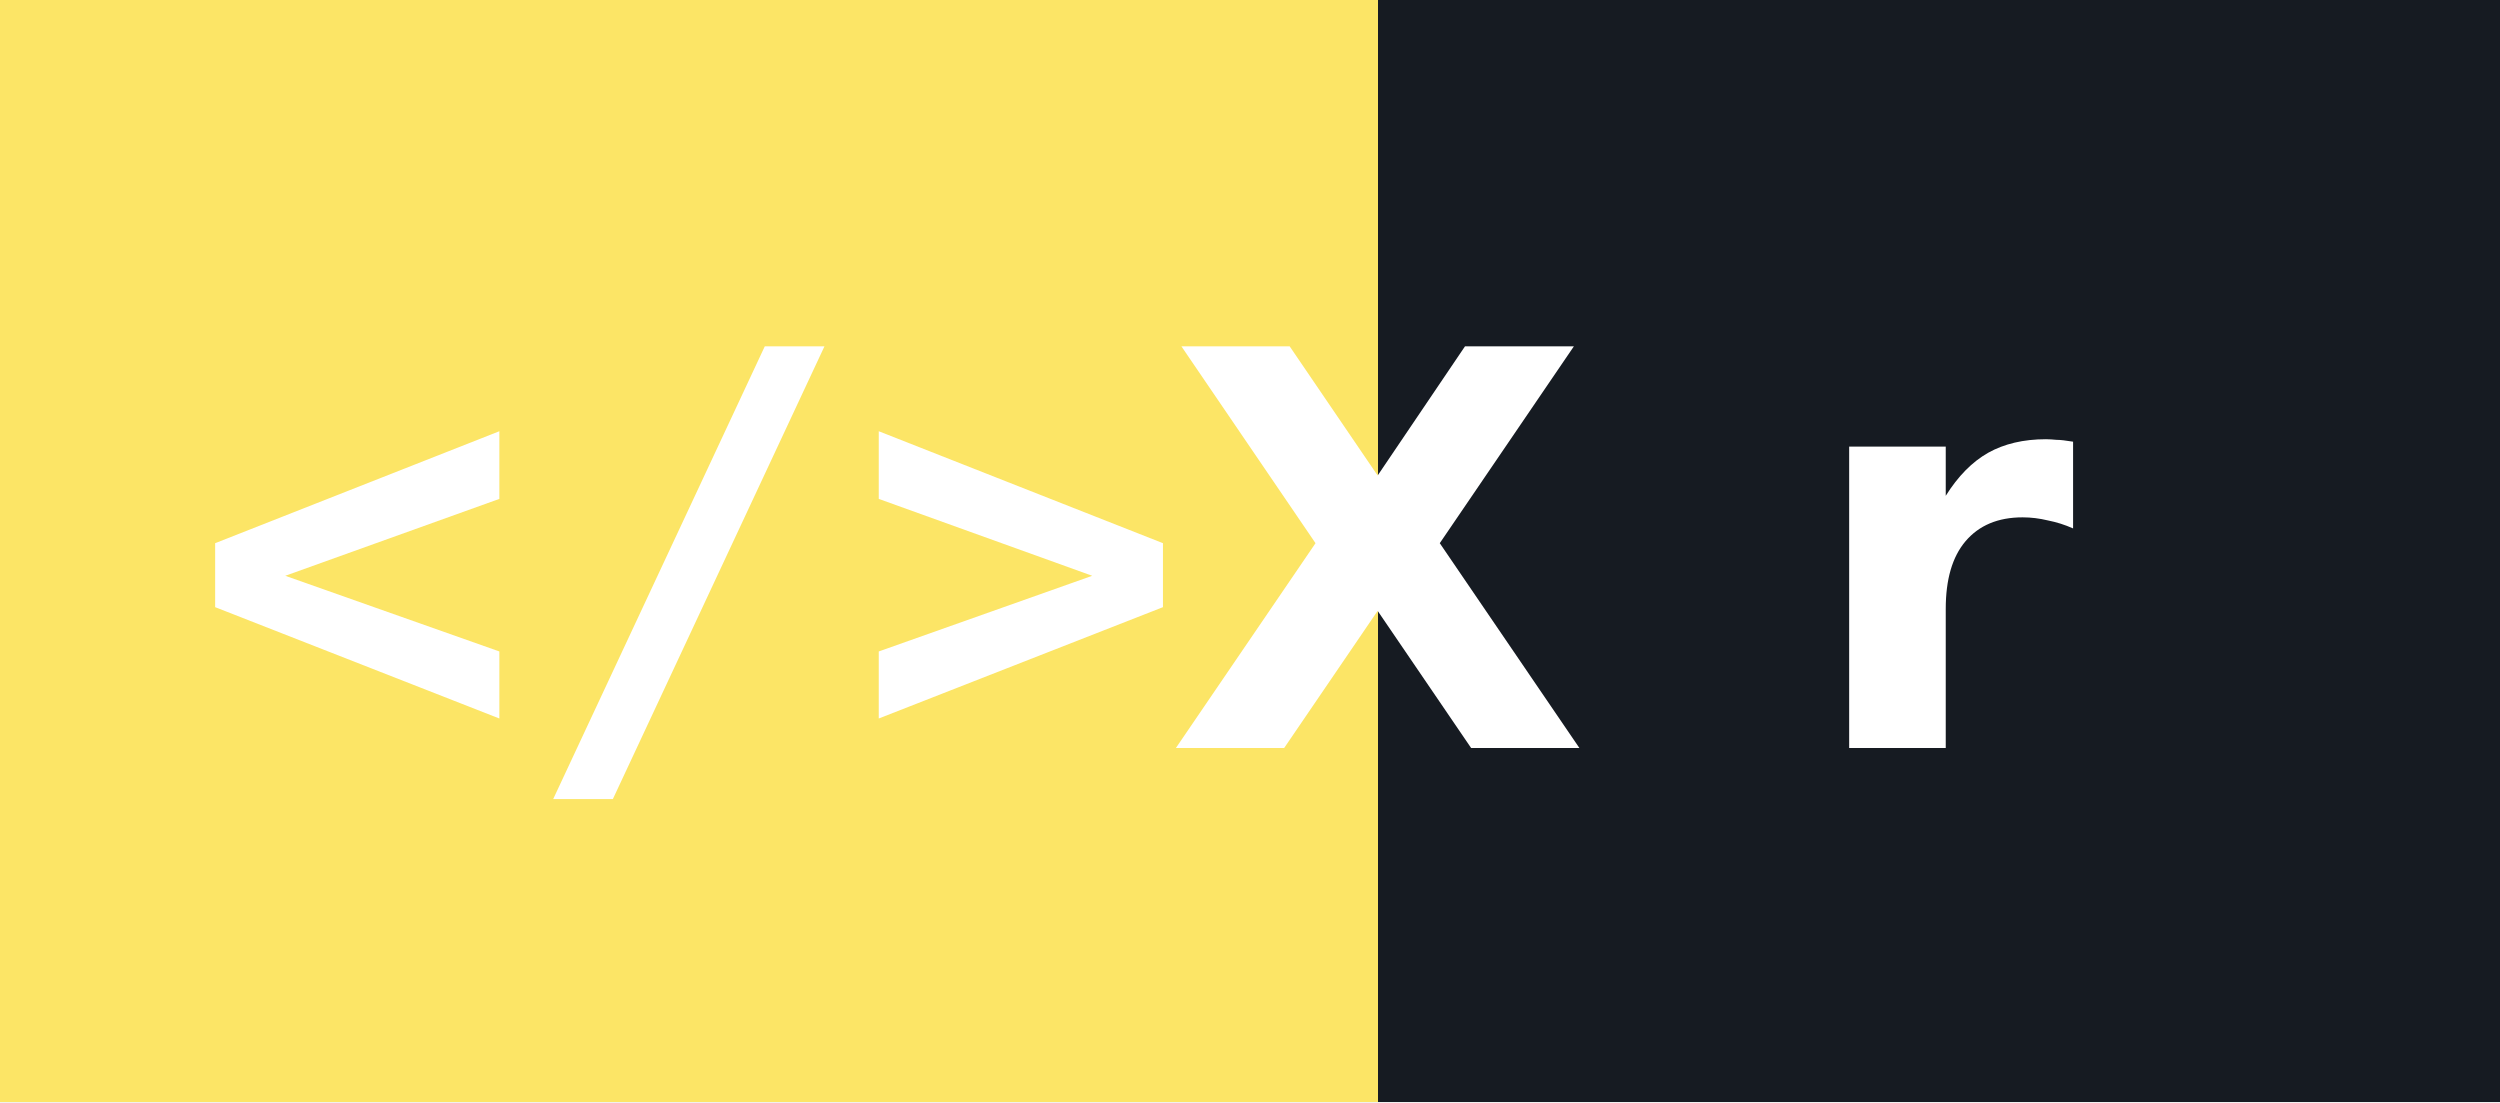
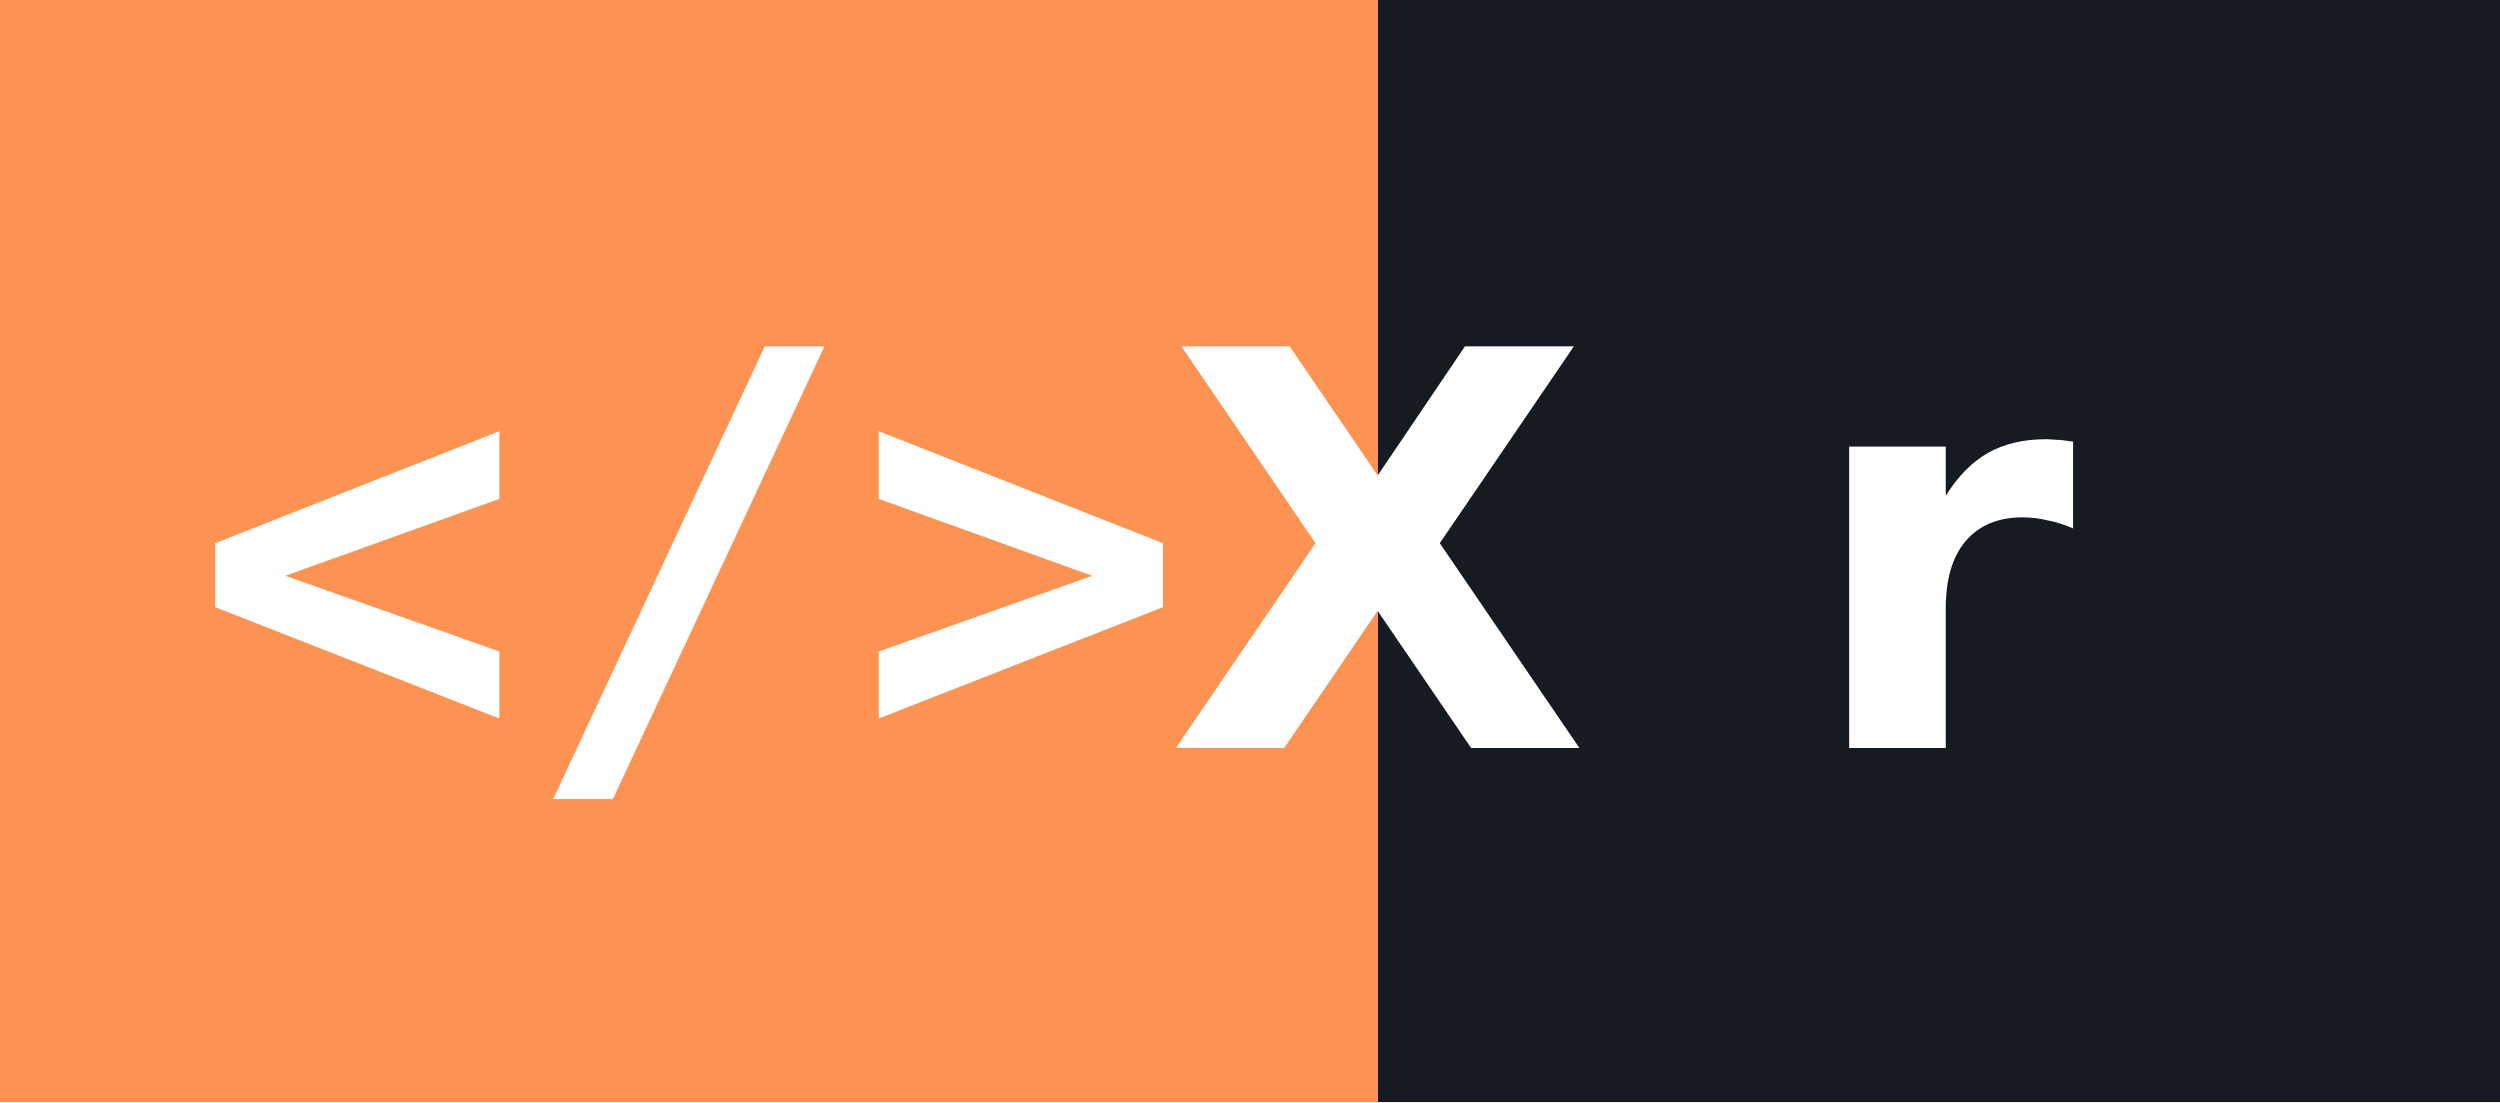
<svg xmlns="http://www.w3.org/2000/svg" width="63.5" height="28" role="img" aria-label="r">
  <g shape-rendering="crispEdges">
-     <rect width="35" height="28" fill="#fce566" />
+     <rect width="35" height="28" fill="#fd9353" />
    <rect x="35" width="28.5" height="28" fill="#161b22" />
  </g>
  <g fill="#ffffff" text-anchor="middle" font-family="Verdana,Geneva,DejaVu Sans,sans-serif" text-rendering="geometricPrecision" font-size="14">
    <text x="17.5" y="19.0" font-weight="bold" font-family="monospace" fill="#ffffff">&lt;/&gt;</text>
    <text x="35" y="19.0" text-anchor="middle" font-weight="bold" font-family="Verdana,Geneva,DejaVu Sans,sans-serif" font-size="14" fill="#ffffff">X</text>
    <text x="49.25" y="19.0" font-weight="bold" fill="#ffffff">r</text>
  </g>
</svg>
